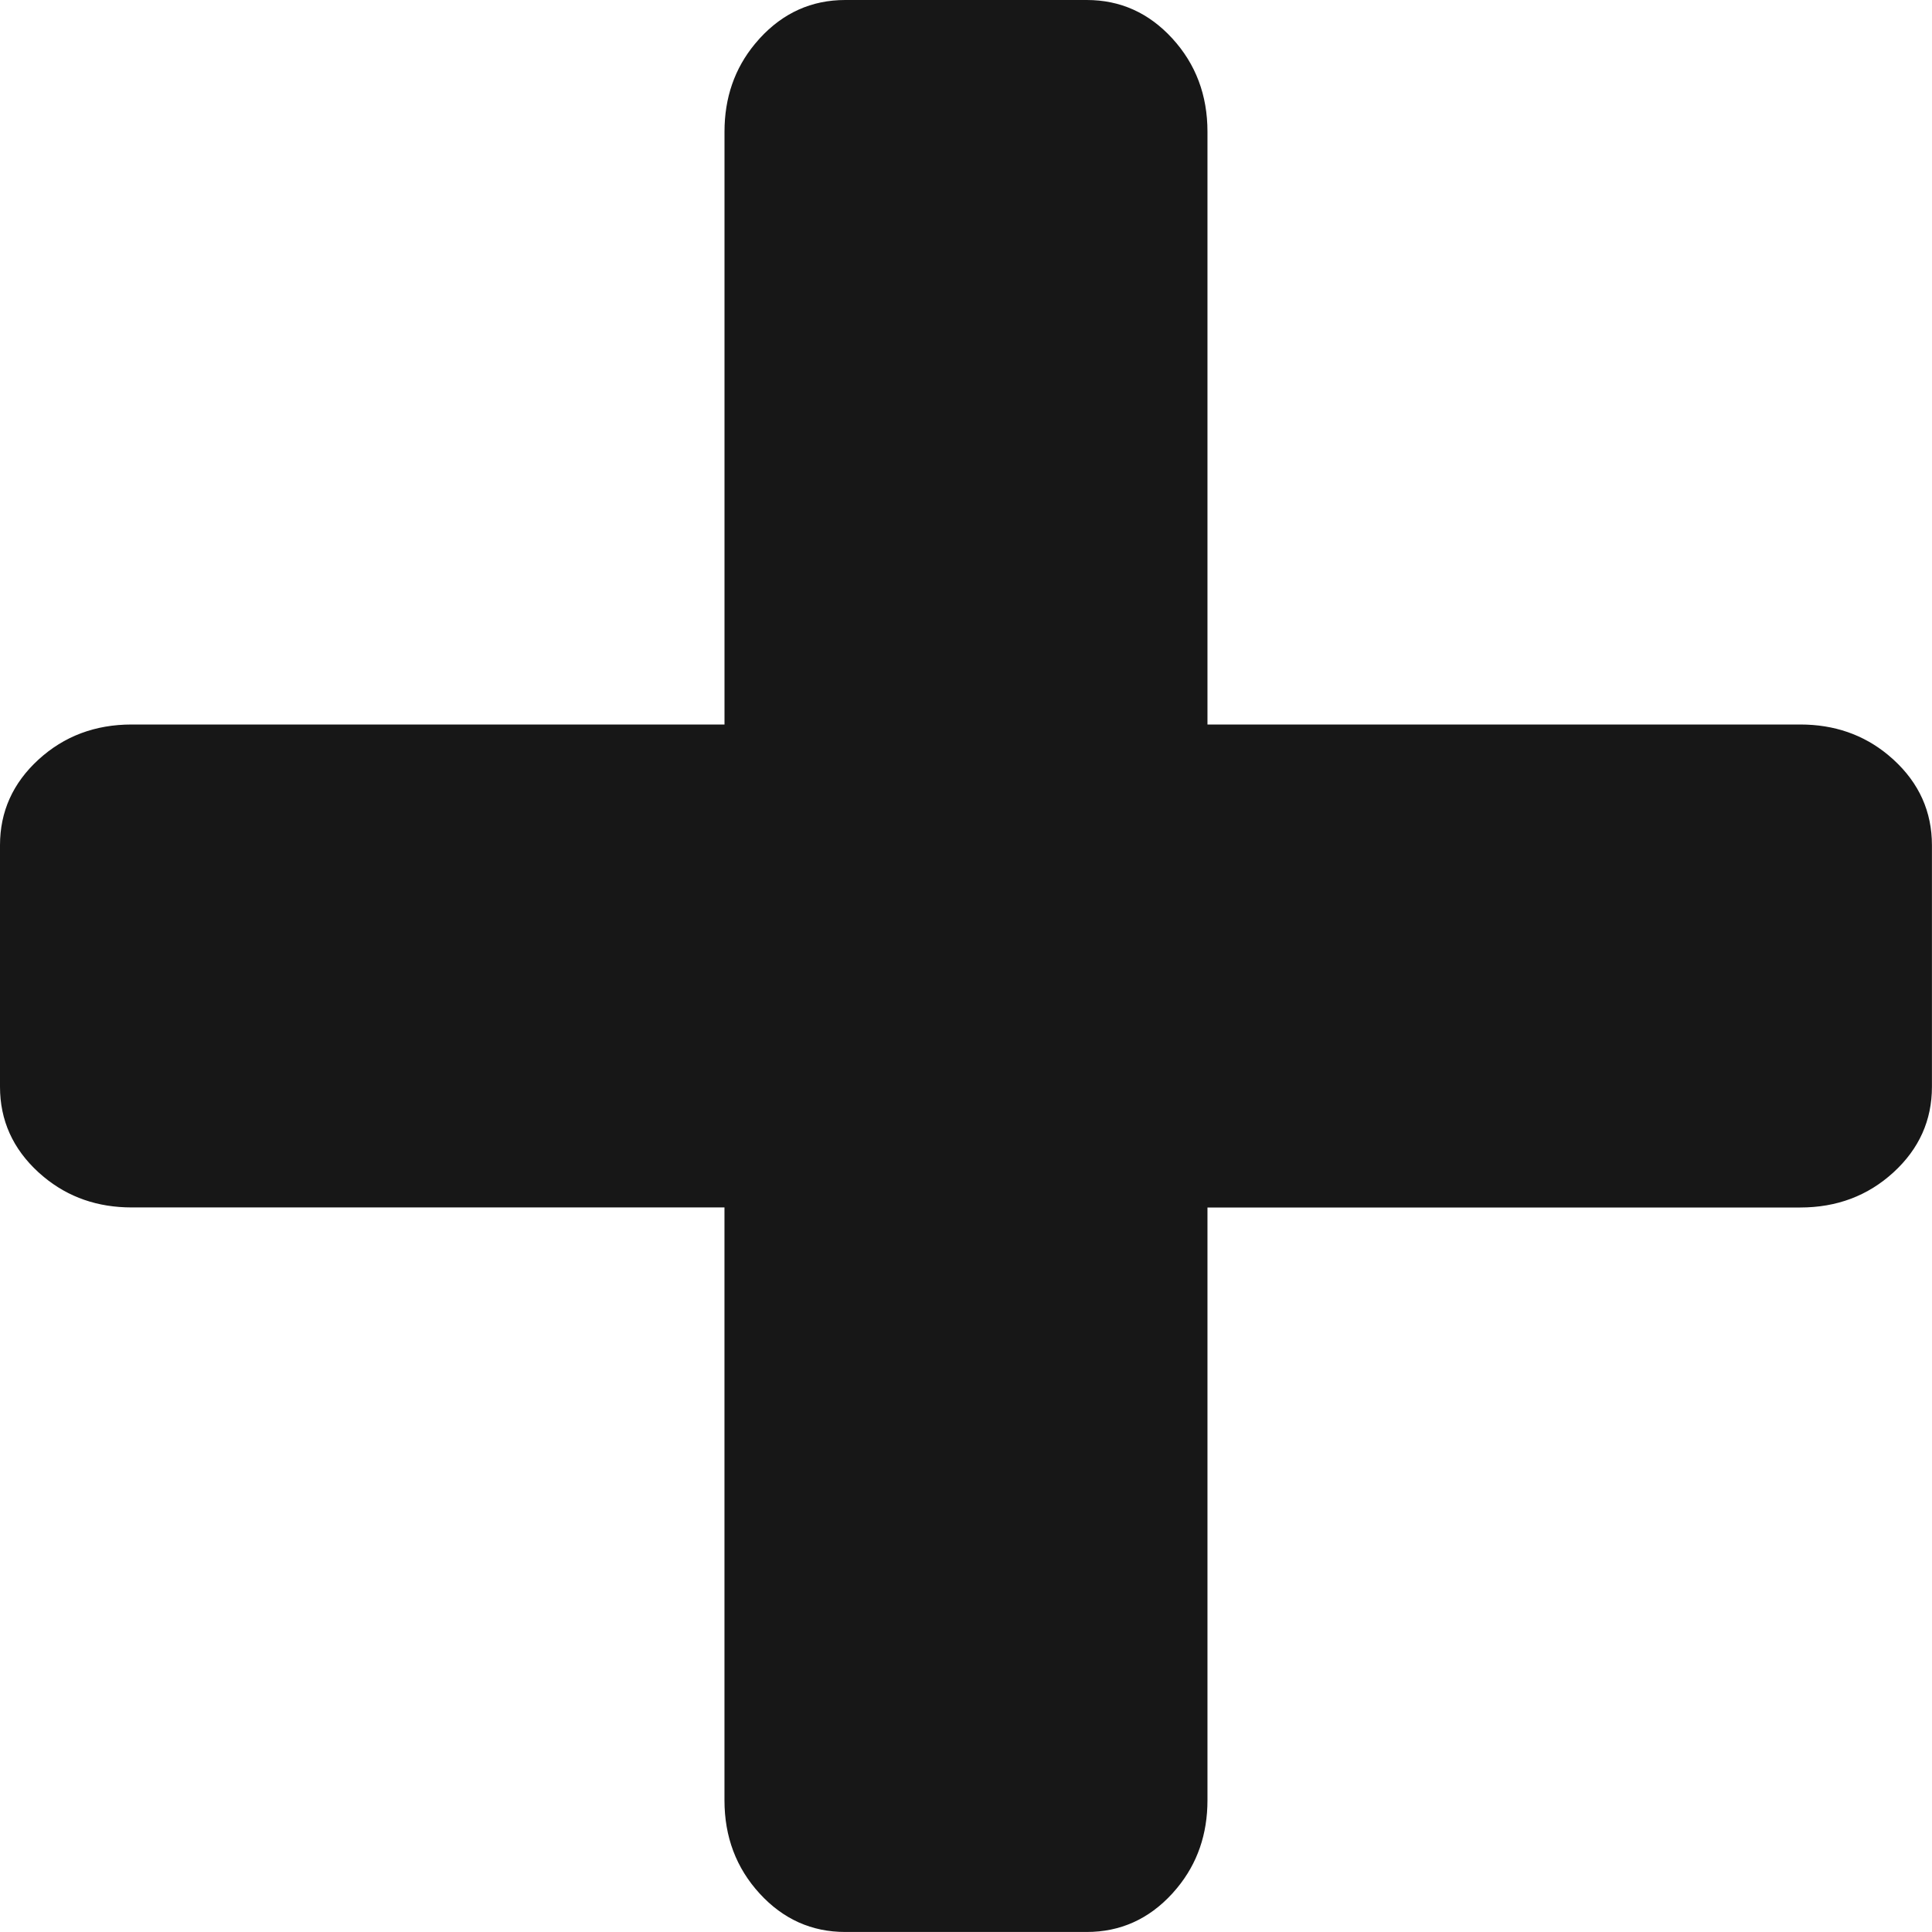
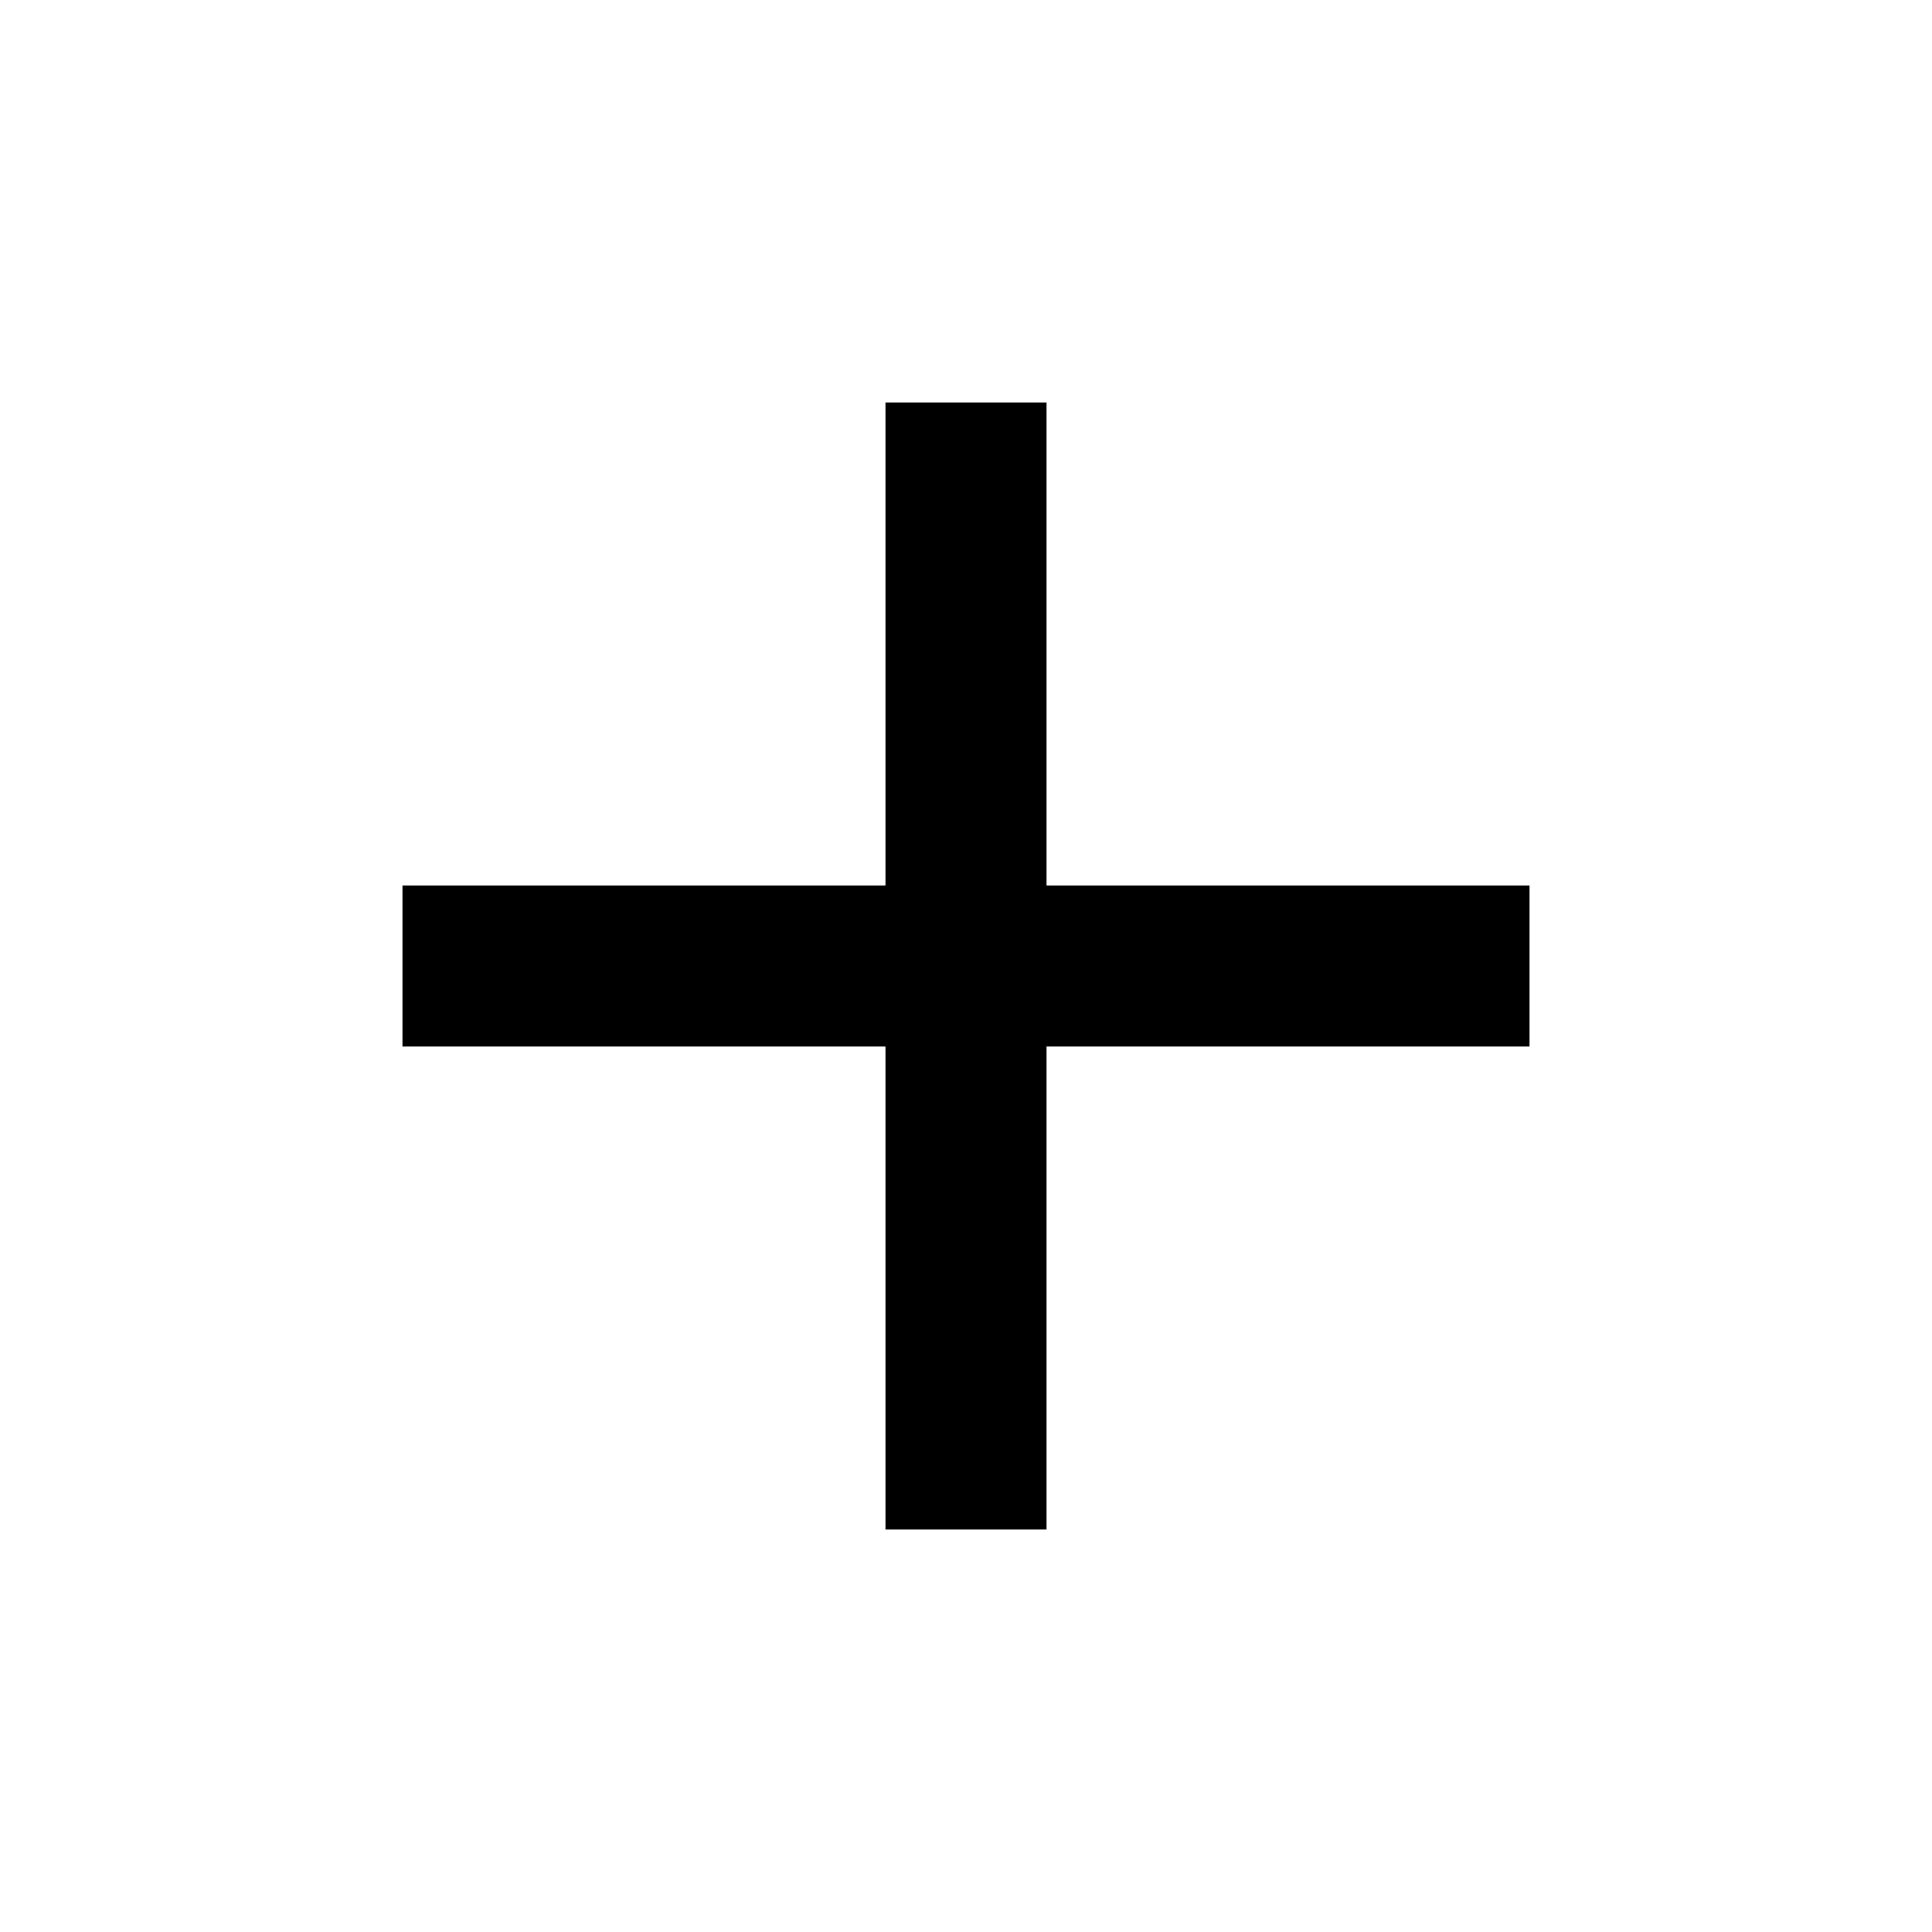
- <svg xmlns="http://www.w3.org/2000/svg" width="64" height="64" viewBox="0 0 64 64">
-   <path fill="#171717" fill-rule="evenodd" d="M36 0c1.111 0 2.056.425 2.833 1.272.778.849 1.166 1.88 1.166 3.091V24h19.636c1.125 0 2.095.335 2.907 1.006l.184.16c.849.778 1.272 1.723 1.272 2.834v8c0 1.112-.425 2.057-1.272 2.834-.849.778-1.88 1.166-3.091 1.166H39.999v19.636c0 1.125-.335 2.094-1.006 2.906l-.16.185c-.778.848-1.722 1.272-2.833 1.272h-8.001c-1.111 0-2.056-.424-2.834-1.272-.778-.849-1.166-1.88-1.166-3.09V39.998H4.363c-1.125 0-2.094-.335-2.906-1.006l-.185-.16C.424 38.054 0 37.11 0 36v-8.001c0-1.111.424-2.056 1.272-2.834C2.121 24.387 3.152 24 4.363 24H24V4.363c0-1.125.335-2.094 1.006-2.906l.16-.185C25.944.423 26.889 0 28 0z" />
+ <svg xmlns="http://www.w3.org/2000/svg" height="24" viewBox="0 0 24 24" width="24">
+   <path d="M0 0h24v24H0z" fill="none" />
+   <path d="M19 13h-6v6h-2v-6H5v-2h6V5h2v6h6v2z" />
</svg>
